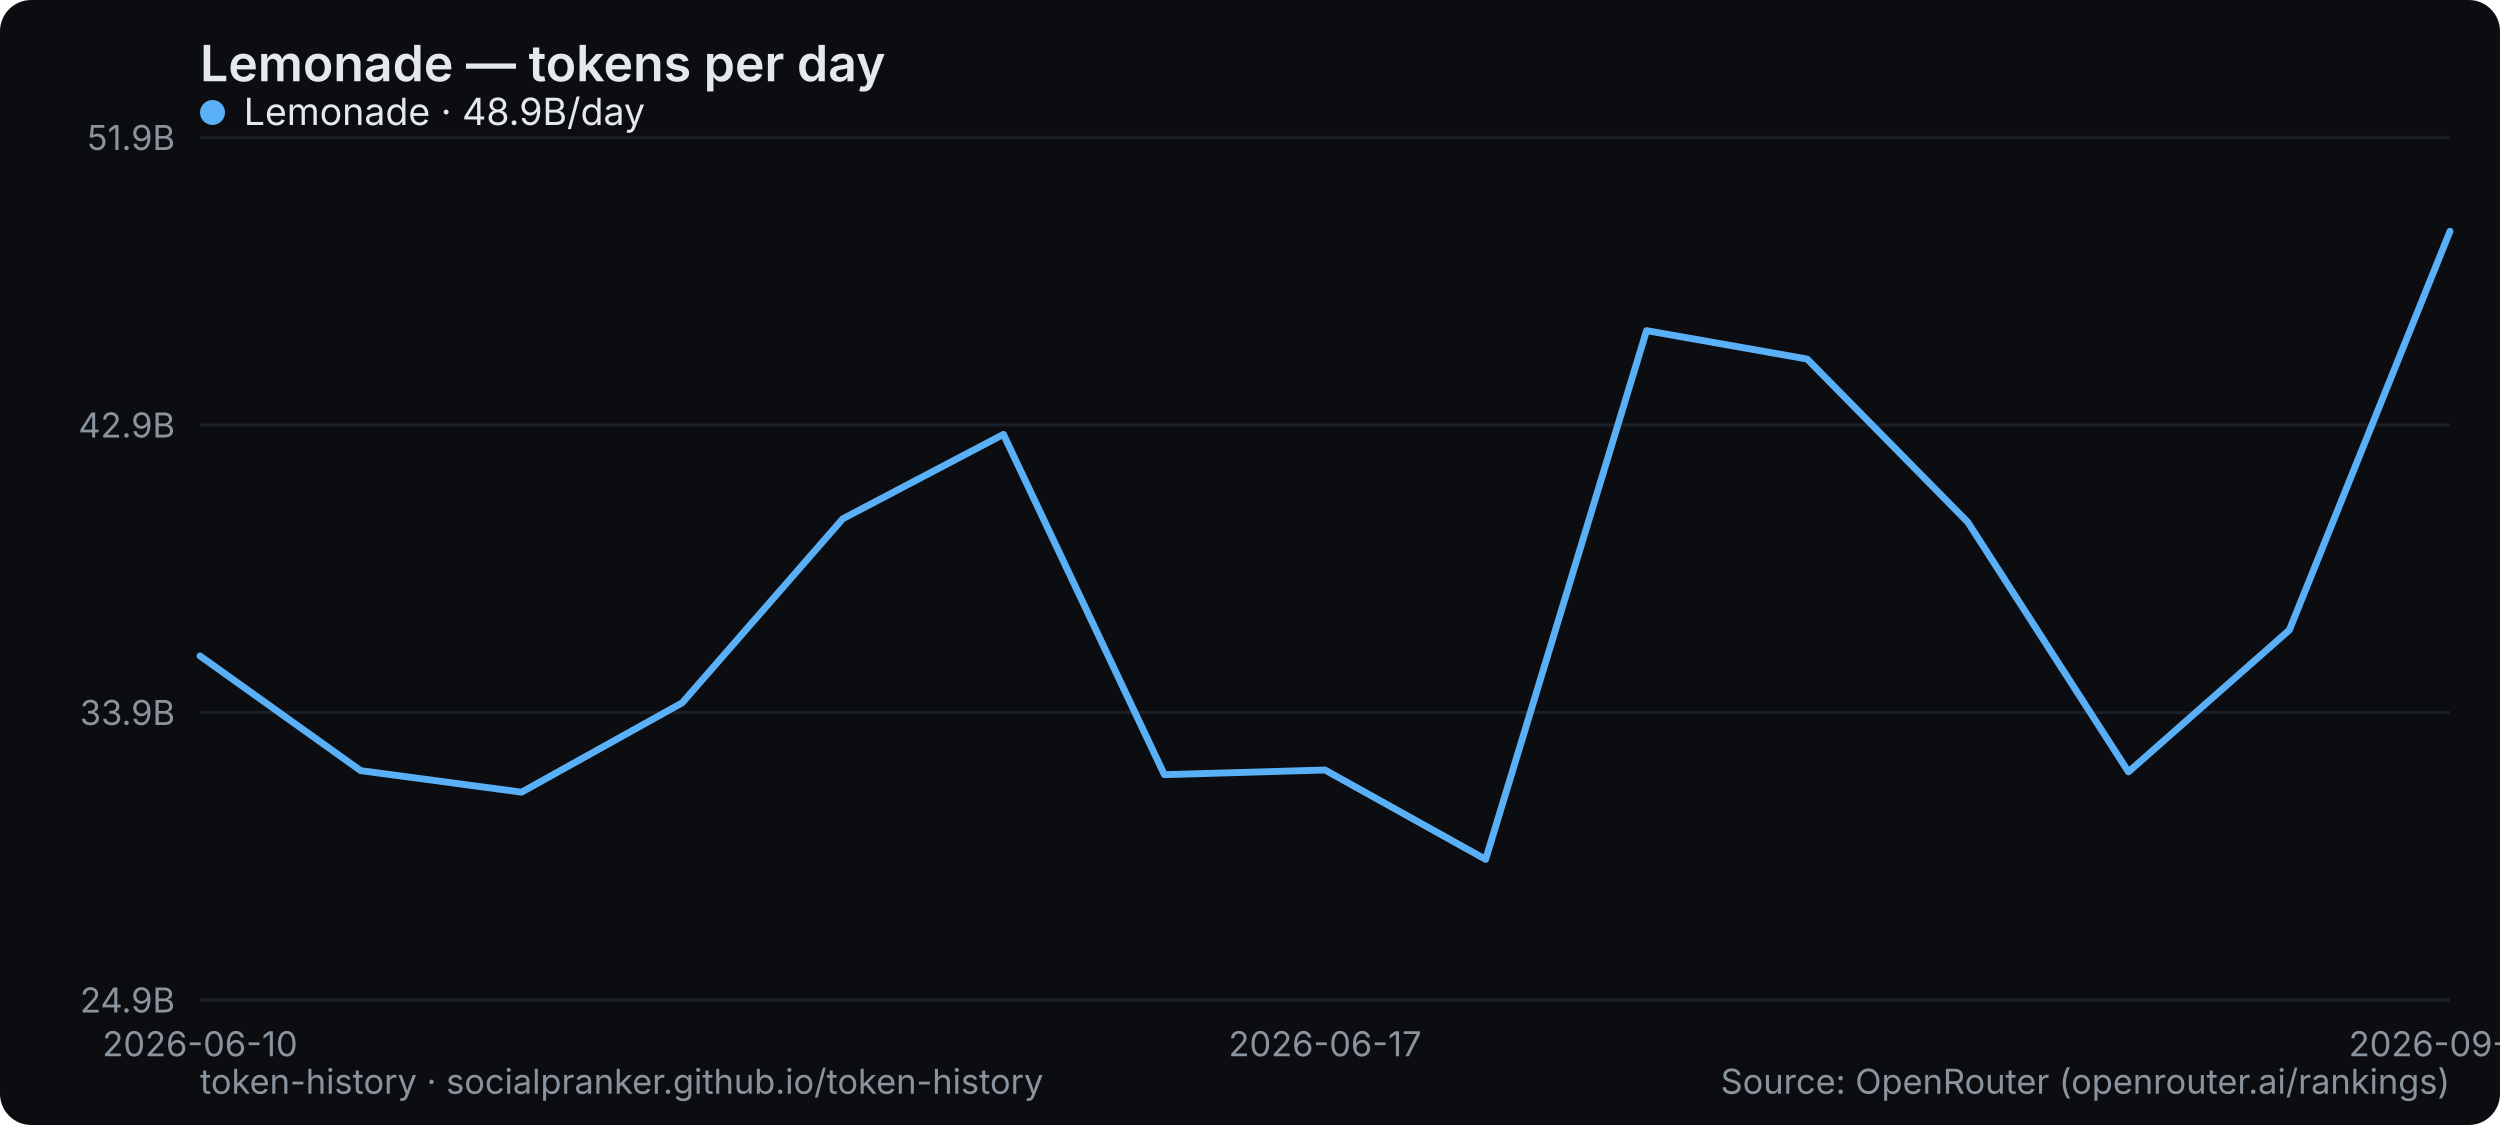
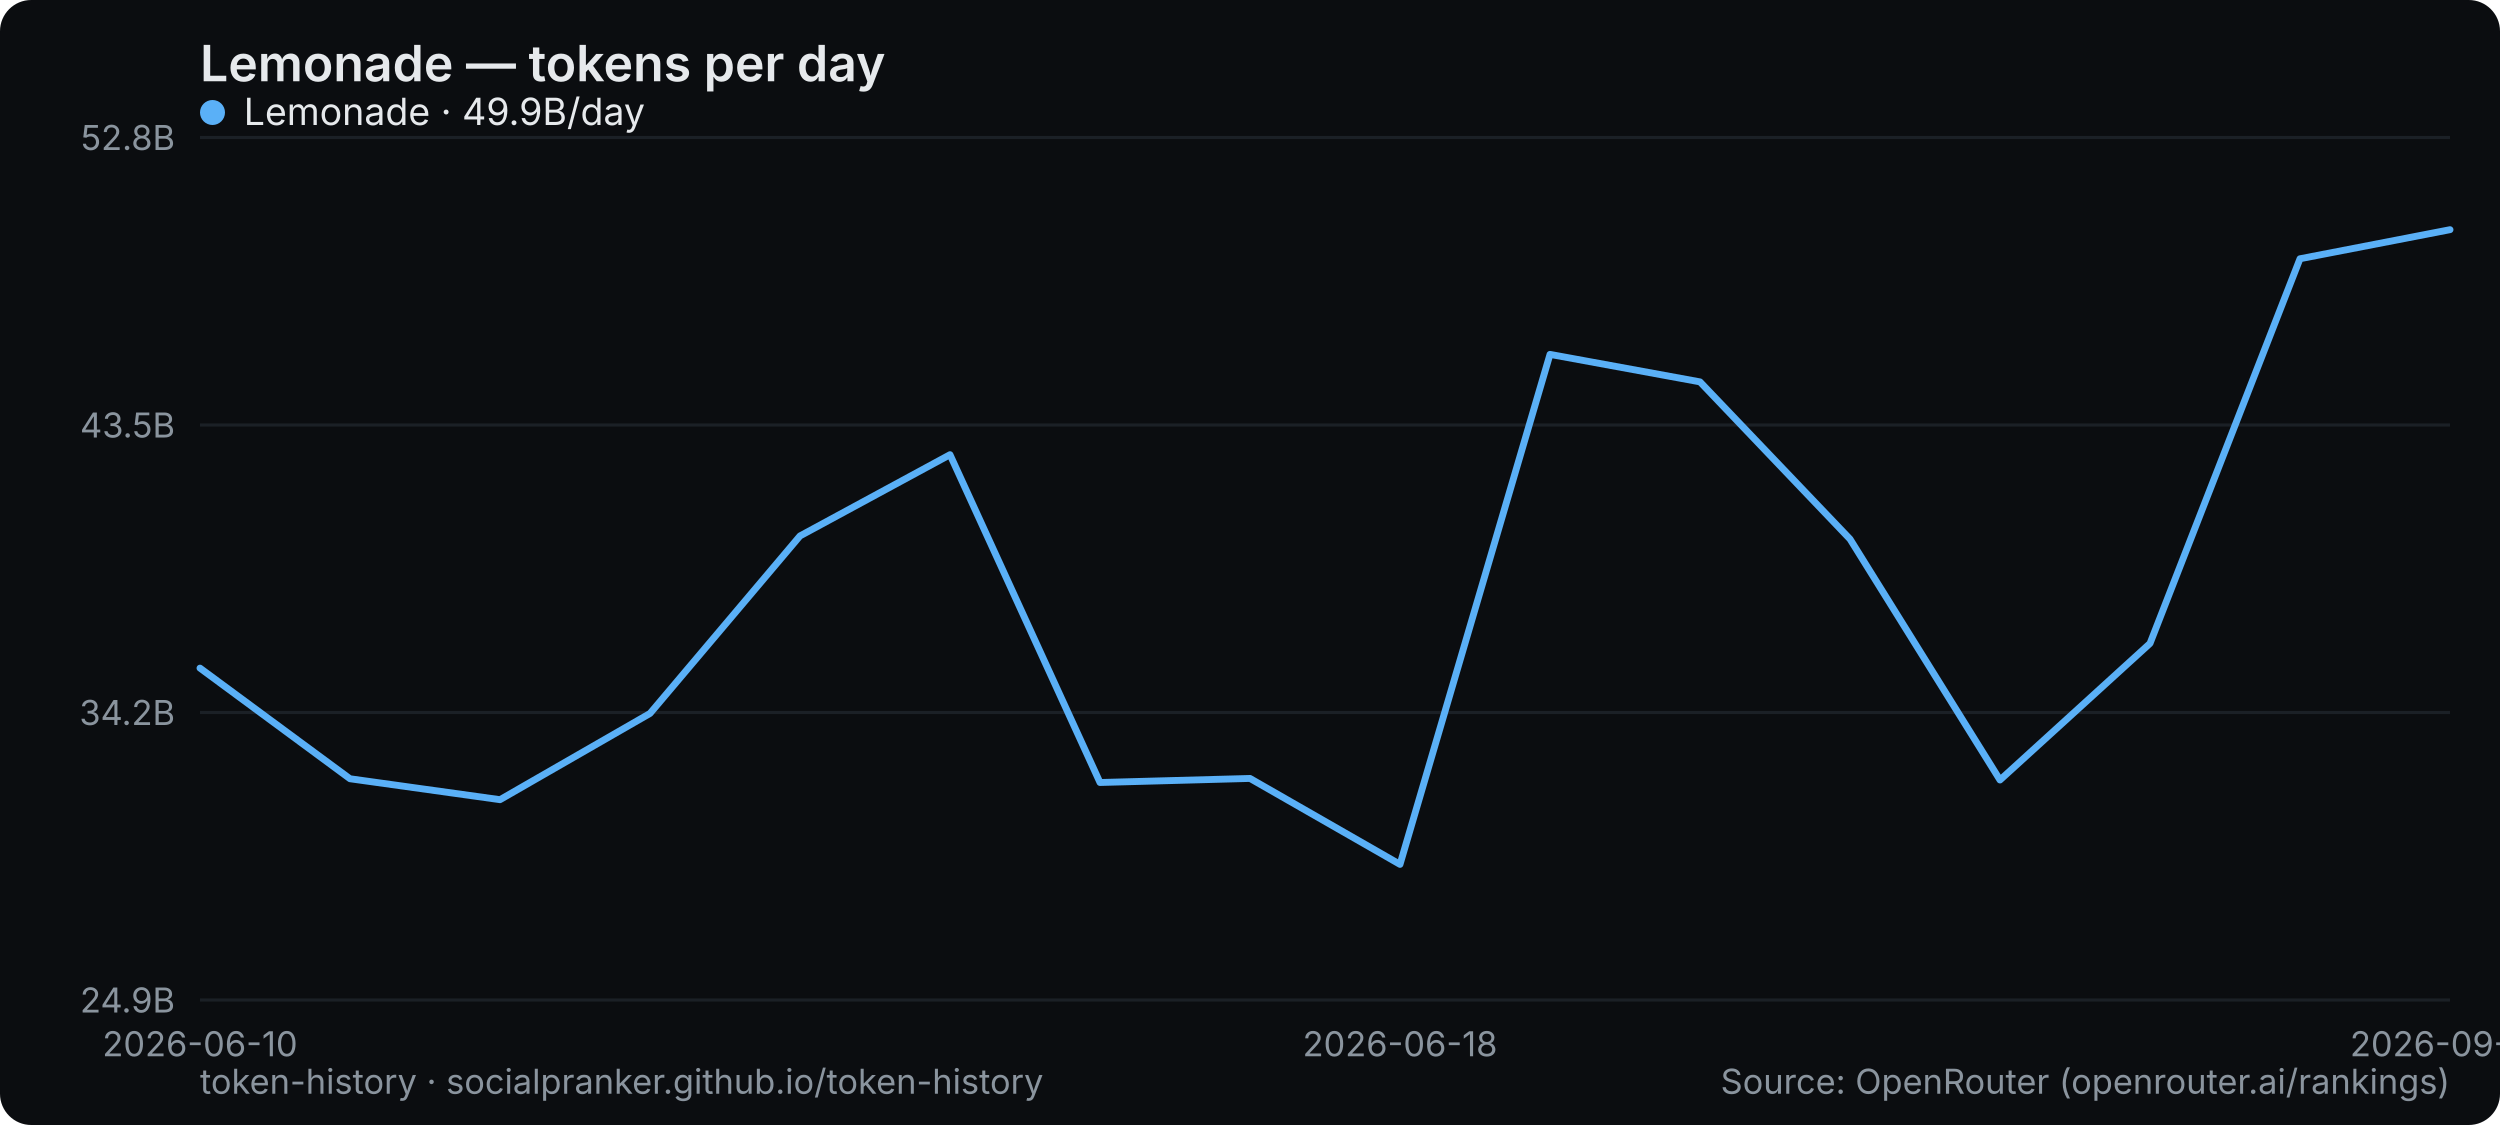
<svg xmlns="http://www.w3.org/2000/svg" width="800" height="360" viewBox="0 0 800 360" role="img" aria-label="Lemonade — tokens per day">
  <rect width="800" height="360" rx="10" fill="#0b0d10" />
  <text x="64" y="26" font-family="system-ui,-apple-system,Segoe UI,sans-serif" font-size="16" font-weight="600" fill="#e6e9ec">Lemonade — tokens per day</text>
  <line x1="64" y1="320" x2="784" y2="320" stroke="#1b2026" stroke-width="1" />
  <text x="56" y="324" text-anchor="end" font-family="system-ui,-apple-system,Segoe UI,sans-serif" font-size="11" fill="#8a949e">24.9B</text>
  <line x1="64" y1="228" x2="784" y2="228" stroke="#1b2026" stroke-width="1" />
-   <text x="56" y="232" text-anchor="end" font-family="system-ui,-apple-system,Segoe UI,sans-serif" font-size="11" fill="#8a949e">33.9B</text>
+   <text x="56" y="232" text-anchor="end" font-family="system-ui,-apple-system,Segoe UI,sans-serif" font-size="11" fill="#8a949e">34.2B</text>
  <line x1="64" y1="136" x2="784" y2="136" stroke="#1b2026" stroke-width="1" />
-   <text x="56" y="140" text-anchor="end" font-family="system-ui,-apple-system,Segoe UI,sans-serif" font-size="11" fill="#8a949e">42.9B</text>
+   <text x="56" y="140" text-anchor="end" font-family="system-ui,-apple-system,Segoe UI,sans-serif" font-size="11" fill="#8a949e">43.5B</text>
  <line x1="64" y1="44" x2="784" y2="44" stroke="#1b2026" stroke-width="1" />
-   <text x="56" y="48" text-anchor="end" font-family="system-ui,-apple-system,Segoe UI,sans-serif" font-size="11" fill="#8a949e">51.9B</text>
+   <text x="56" y="48" text-anchor="end" font-family="system-ui,-apple-system,Segoe UI,sans-serif" font-size="11" fill="#8a949e">52.8B</text>
  <text x="64" y="338" text-anchor="middle" font-family="system-ui,-apple-system,Segoe UI,sans-serif" font-size="11" fill="#8a949e">2026-06-10</text>
-   <text x="424" y="338" text-anchor="middle" font-family="system-ui,-apple-system,Segoe UI,sans-serif" font-size="11" fill="#8a949e">2026-06-17</text>
-   <text x="784" y="338" text-anchor="middle" font-family="system-ui,-apple-system,Segoe UI,sans-serif" font-size="11" fill="#8a949e">2026-09-06</text>
-   <polyline points="64.0,209.9 115.4,246.6 166.9,253.5 218.3,224.9 269.7,166.0 321.1,139.0 372.6,247.9 424.0,246.4 475.4,275.0 526.9,105.8 578.3,114.9 629.7,167.1 681.1,247.0 732.6,201.6 784.0,74.0" fill="none" stroke="#5ab0f7" stroke-width="2.2" stroke-linejoin="round" stroke-linecap="round" />
+   <text x="448" y="338" text-anchor="middle" font-family="system-ui,-apple-system,Segoe UI,sans-serif" font-size="11" fill="#8a949e">2026-06-18</text>
+   <text x="784" y="338" text-anchor="middle" font-family="system-ui,-apple-system,Segoe UI,sans-serif" font-size="11" fill="#8a949e">2026-09-07</text>
+   <polyline points="64.0,213.8 112.0,249.2 160.0,255.9 208.0,228.3 256.0,171.5 304.0,145.5 352.0,250.4 400.0,249.1 448.0,276.6 496.0,113.4 544.0,122.2 592.0,172.5 640.0,249.6 688.0,205.9 736.0,82.8 784.0,73.5" fill="none" stroke="#5ab0f7" stroke-width="2.2" stroke-linejoin="round" stroke-linecap="round" />
  <g font-family="system-ui,-apple-system,Segoe UI,sans-serif" font-size="12">
    <circle cx="68" cy="36" r="4" fill="#5ab0f7" />
-     <text x="78" y="40" fill="#e6e9ec">Lemonade · 48.9B/day</text>
+     <text x="78" y="40" fill="#e6e9ec">Lemonade · 49.9B/day</text>
  </g>
  <text x="64" y="350" font-family="system-ui,-apple-system,Segoe UI,sans-serif" font-size="11" fill="#8a949e">token-history · socialpranker.github.io/token-history</text>
  <text x="784" y="350" text-anchor="end" font-family="system-ui,-apple-system,Segoe UI,sans-serif" font-size="11" fill="#8a949e">Source: OpenRouter (openrouter.ai/rankings)</text>
</svg>
